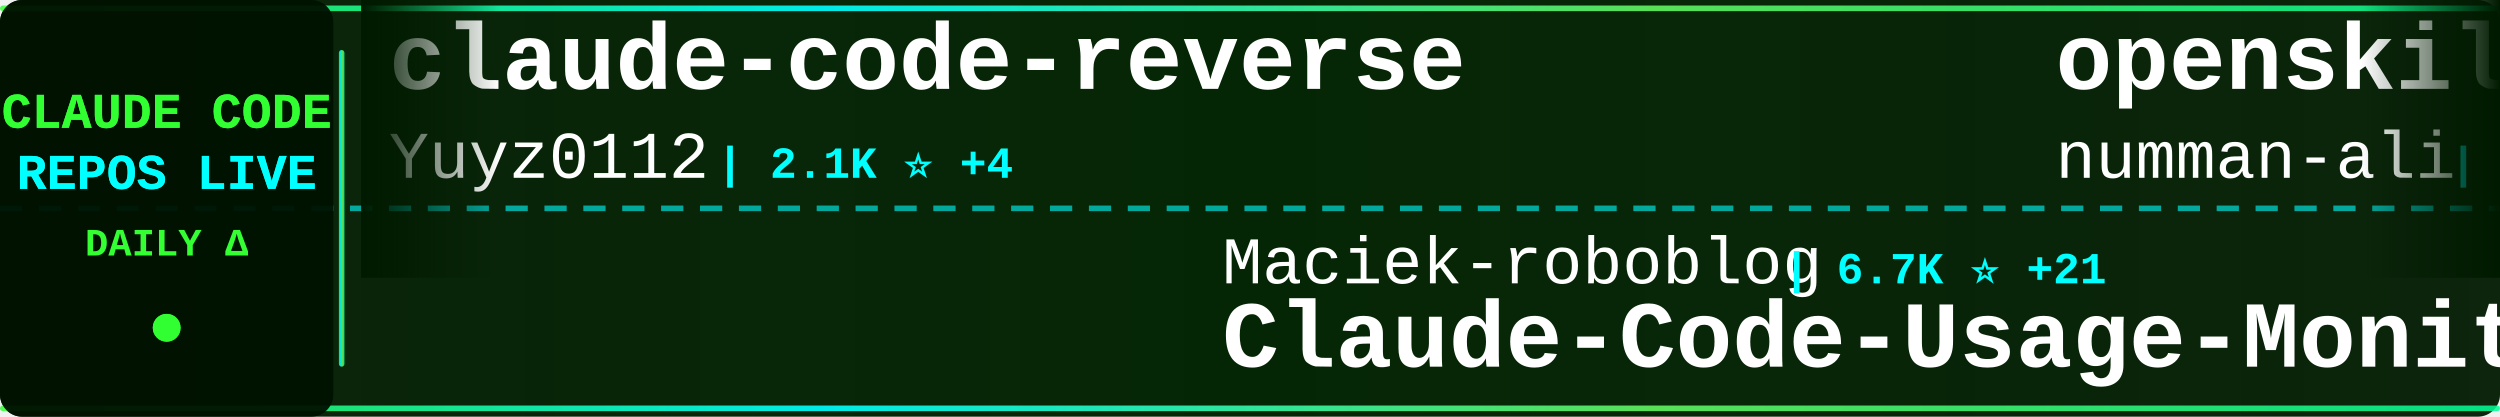
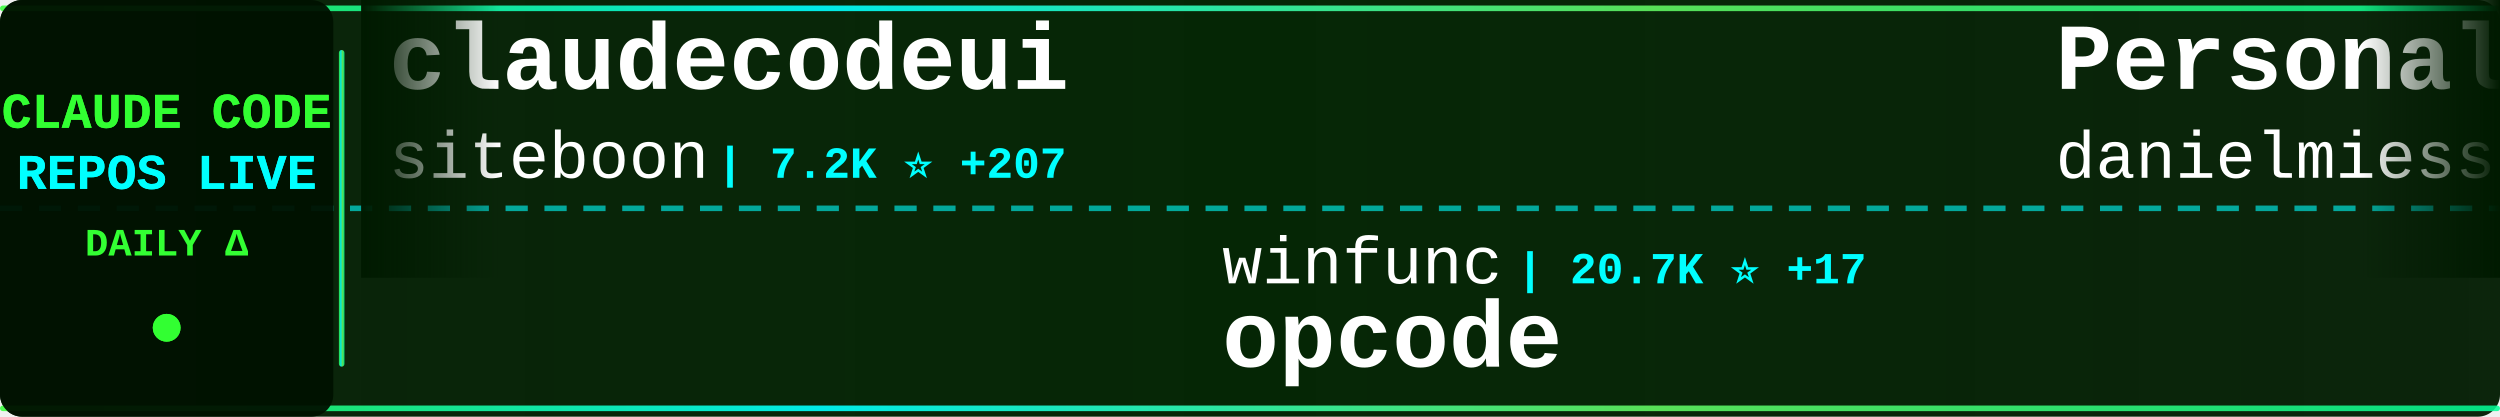
<svg xmlns="http://www.w3.org/2000/svg" width="900" height="150">
  <defs>
    <linearGradient id="tickerBg" x1="0%" y1="0%" x2="100%" y2="0%">
      <stop offset="0%" style="stop-color:#001a00;stop-opacity:0.95" />
      <stop offset="50%" style="stop-color:#002200;stop-opacity:0.98" />
      <stop offset="100%" style="stop-color:#001a00;stop-opacity:0.95" />
    </linearGradient>
    <linearGradient id="borderGrad" x1="0%" y1="0%" x2="100%" y2="0%">
      <stop offset="0%" style="stop-color:#33ff33;stop-opacity:0.85">
        <animate attributeName="stop-opacity" values="0.85;1;0.85" dur="2s" repeatCount="indefinite" />
      </stop>
      <stop offset="33%" style="stop-color:#00ffff;stop-opacity:0.9">
        <animate attributeName="stop-opacity" values="0.9;1;0.9" dur="2.2s" repeatCount="indefinite" />
      </stop>
      <stop offset="66%" style="stop-color:#66ff66;stop-opacity:0.85">
        <animate attributeName="stop-opacity" values="0.85;1;0.85" dur="1.8s" repeatCount="indefinite" />
      </stop>
      <stop offset="100%" style="stop-color:#00ff99;stop-opacity:0.85">
        <animate attributeName="stop-opacity" values="0.85;1;0.85" dur="2s" repeatCount="indefinite" />
      </stop>
    </linearGradient>
    <filter id="textGlow">
      <feGaussianBlur stdDeviation="0.1" result="coloredBlur" />
      <feMerge>
        <feMergeNode in="coloredBlur" />
        <feMergeNode in="SourceGraphic" />
      </feMerge>
    </filter>
    <filter id="metricGlow">
      <feGaussianBlur stdDeviation="0.2" result="coloredBlur" />
      <feMerge>
        <feMergeNode in="coloredBlur" />
        <feMergeNode in="SourceGraphic" />
      </feMerge>
    </filter>
    <linearGradient id="leftFade" x1="0%" y1="0%" x2="100%" y2="0%">
      <stop offset="0%" style="stop-color:#001a00;stop-opacity:1" />
      <stop offset="100%" style="stop-color:#001a00;stop-opacity:0" />
    </linearGradient>
    <linearGradient id="rightFade" x1="0%" y1="0%" x2="100%" y2="0%">
      <stop offset="0%" style="stop-color:#001a00;stop-opacity:0" />
      <stop offset="100%" style="stop-color:#001a00;stop-opacity:1" />
    </linearGradient>
  </defs>
  <rect width="900" height="150" fill="url(#tickerBg)" rx="8" />
  <rect x="0" y="2" width="900" height="2" fill="url(#borderGrad)" rx="1" />
  <rect x="0" y="146" width="900" height="2" fill="url(#borderGrad)" rx="1" />
  <line x1="0" y1="75" x2="900" y2="75" stroke="#00ffff" stroke-width="2" stroke-dasharray="8 6" opacity="0.6" />
  <rect x="0" y="0" width="120" height="150" fill="#001100" opacity="0.95" rx="8" />
  <text x="60" y="46" font-family="'Courier New', monospace" font-size="18" font-weight="bold" fill="#33ff33" text-anchor="middle" filter="url(#textGlow)">
    CLAUDE CODE
  </text>
  <text x="60" y="68" font-family="'Courier New', monospace" font-size="18" font-weight="bold" fill="#00ffff" text-anchor="middle" filter="url(#textGlow)">
    REPOS LIVE
  </text>
  <text x="60" y="92" font-family="'Courier New', monospace" font-size="14" font-weight="bold" fill="#33ff33" text-anchor="middle">
    DAILY Δ
  </text>
  <circle cx="60" cy="118" r="5" fill="#33ff33" filter="url(#metricGlow)">
    <animate attributeName="r" values="4;6;4" dur="1.5s" repeatCount="indefinite" />
    <animate attributeName="opacity" values="0.6;1;0.6" dur="1.5s" repeatCount="indefinite" />
  </circle>
  <rect x="122" y="18" width="2" height="114" fill="url(#borderGrad)" rx="1" />
  <clipPath id="tickerClip">
    <rect x="130" y="0" width="770" height="150" />
  </clipPath>
  <g clip-path="url(#tickerClip)">
    <g id="tickerItems">
      <animateTransform attributeName="transform" attributeType="XML" type="translate" from="0 0" to="-3000 0" dur="54s" repeatCount="indefinite" />
      <g transform="translate(0, 0)">
-         <text x="140" y="32" font-family="'Courier New', monospace" font-size="34" font-weight="bold" fill="#ffffff">claude-code-reverse</text>
-         <text x="140" y="64" font-family="'Courier New', monospace" font-size="24" font-weight="normal" fill="#ffffff" opacity="1.0">Yuyz0112</text>
-         <text x="258" y="64" font-family="'Courier New', monospace" font-size="16" font-weight="bold" fill="#00ffff"> | 2.1K ⭐ +4</text>
+         <text x="140" y="32" font-family="'Courier New', monospace" font-size="34" font-weight="bold" fill="#ffffff">claudecodeui</text>
+         <text x="140" y="64" font-family="'Courier New', monospace" font-size="24" font-weight="normal" fill="#ffffff" opacity="1.0">siteboon</text>
+         <text x="258" y="64" font-family="'Courier New', monospace" font-size="16" font-weight="bold" fill="#00ffff"> | 7.2K ⭐ +207</text>
      </g>
      <g transform="translate(300, 0)">
-         <text x="140" y="102" font-family="'Courier New', monospace" font-size="24" font-weight="normal" fill="#ffffff" opacity="1.0">Maciek-roboblog</text>
-         <text x="342" y="102" font-family="'Courier New', monospace" font-size="16" font-weight="bold" fill="#00ffff"> | 6.7K ⭐ +21</text>
-         <text x="140" y="132" font-family="'Courier New', monospace" font-size="34" font-weight="bold" fill="#ffffff">Claude-Code-Usage-Monito...</text>
+         <text x="140" y="102" font-family="'Courier New', monospace" font-size="24" font-weight="normal" fill="#ffffff" opacity="1.0">winfunc</text>
+         <text x="246" y="102" font-family="'Courier New', monospace" font-size="16" font-weight="bold" fill="#00ffff"> | 20.7K ⭐ +17</text>
+         <text x="140" y="132" font-family="'Courier New', monospace" font-size="34" font-weight="bold" fill="#ffffff">opcode</text>
      </g>
      <g transform="translate(600, 0)">
-         <text x="140" y="32" font-family="'Courier New', monospace" font-size="34" font-weight="bold" fill="#ffffff">openskills</text>
-         <text x="140" y="64" font-family="'Courier New', monospace" font-size="24" font-weight="normal" fill="#ffffff" opacity="1.0">numman-ali</text>
-         <text x="282" y="64" font-family="'Courier New', monospace" font-size="16" font-weight="bold" fill="#00ffff"> | 8.6K ⭐ +51</text>
+         <text x="140" y="32" font-family="'Courier New', monospace" font-size="34" font-weight="bold" fill="#ffffff">Personal_AI_Infrastructu...</text>
+         <text x="140" y="64" font-family="'Courier New', monospace" font-size="24" font-weight="normal" fill="#ffffff" opacity="1.0">danielmiessler</text>
+         <text x="330" y="64" font-family="'Courier New', monospace" font-size="16" font-weight="bold" fill="#00ffff"> | 9.2K ⭐ +37</text>
      </g>
      <g transform="translate(900, 0)">
-         <text x="140" y="102" font-family="'Courier New', monospace" font-size="24" font-weight="normal" fill="#ffffff" opacity="1.0">rizethereum</text>
-         <text x="294" y="102" font-family="'Courier New', monospace" font-size="16" font-weight="bold" fill="#00ffff"> | 1.7K ⭐ +1</text>
-         <text x="140" y="132" font-family="'Courier New', monospace" font-size="34" font-weight="bold" fill="#ffffff">claude-code-requirements...</text>
+         <text x="140" y="102" font-family="'Courier New', monospace" font-size="24" font-weight="normal" fill="#ffffff" opacity="1.0">manzaltu</text>
+         <text x="258" y="102" font-family="'Courier New', monospace" font-size="16" font-weight="bold" fill="#00ffff"> | 1.4K ⭐ +2</text>
+         <text x="140" y="132" font-family="'Courier New', monospace" font-size="34" font-weight="bold" fill="#ffffff">claude-code-ide.el</text>
      </g>
      <g transform="translate(1200, 0)">
-         <text x="140" y="32" font-family="'Courier New', monospace" font-size="34" font-weight="bold" fill="#ffffff">claude-code-tresor</text>
-         <text x="140" y="64" font-family="'Courier New', monospace" font-size="24" font-weight="normal" fill="#ffffff" opacity="1.0">alirezarezvani</text>
-         <text x="330" y="64" font-family="'Courier New', monospace" font-size="16" font-weight="bold" fill="#00ffff"> | 549 ⭐ +5</text>
+         <text x="140" y="32" font-family="'Courier New', monospace" font-size="34" font-weight="bold" fill="#ffffff">claude-code-hooks-multi-...</text>
+         <text x="140" y="64" font-family="'Courier New', monospace" font-size="24" font-weight="normal" fill="#ffffff" opacity="1.0">disler</text>
+         <text x="234" y="64" font-family="'Courier New', monospace" font-size="16" font-weight="bold" fill="#00ffff"> | 1.2K ⭐ +7</text>
      </g>
      <g transform="translate(1500, 0)">
-         <text x="140" y="102" font-family="'Courier New', monospace" font-size="24" font-weight="normal" fill="#ffffff" opacity="1.0">zhukunpenglinyutong</text>
-         <text x="390" y="102" font-family="'Courier New', monospace" font-size="16" font-weight="bold" fill="#00ffff"> | 1.4K ⭐ +31</text>
-         <text x="140" y="132" font-family="'Courier New', monospace" font-size="34" font-weight="bold" fill="#ffffff">idea-claude-code-gui</text>
+         <text x="140" y="102" font-family="'Courier New', monospace" font-size="24" font-weight="normal" fill="#ffffff" opacity="1.0">musistudio</text>
+         <text x="282" y="102" font-family="'Courier New', monospace" font-size="16" font-weight="bold" fill="#00ffff"> | 28.5K ⭐ +87</text>
+         <text x="140" y="132" font-family="'Courier New', monospace" font-size="34" font-weight="bold" fill="#ffffff">claude-code-router</text>
      </g>
      <g transform="translate(1800, 0)">
-         <text x="140" y="32" font-family="'Courier New', monospace" font-size="34" font-weight="bold" fill="#ffffff">claude-agent-sdk-demos</text>
-         <text x="140" y="64" font-family="'Courier New', monospace" font-size="24" font-weight="normal" fill="#ffffff" opacity="1.0">anthropics</text>
-         <text x="282" y="64" font-family="'Courier New', monospace" font-size="16" font-weight="bold" fill="#00ffff"> | 1.5K ⭐ +9</text>
+         <text x="140" y="32" font-family="'Courier New', monospace" font-size="34" font-weight="bold" fill="#ffffff">claude-code-settings</text>
+         <text x="140" y="64" font-family="'Courier New', monospace" font-size="24" font-weight="normal" fill="#ffffff" opacity="1.0">feiskyer</text>
+         <text x="258" y="64" font-family="'Courier New', monospace" font-size="16" font-weight="bold" fill="#00ffff"> | 1.2K ⭐ +3</text>
      </g>
      <g transform="translate(2100, 0)">
-         <text x="140" y="102" font-family="'Courier New', monospace" font-size="24" font-weight="normal" fill="#ffffff" opacity="1.0">siteboon</text>
-         <text x="258" y="102" font-family="'Courier New', monospace" font-size="16" font-weight="bold" fill="#00ffff"> | 7.2K ⭐ +283</text>
-         <text x="140" y="132" font-family="'Courier New', monospace" font-size="34" font-weight="bold" fill="#ffffff">claudecodeui</text>
+         <text x="140" y="102" font-family="'Courier New', monospace" font-size="24" font-weight="normal" fill="#ffffff" opacity="1.0">https-deeplearning-ai</text>
+         <text x="414" y="102" font-family="'Courier New', monospace" font-size="16" font-weight="bold" fill="#00ffff"> | 425 ⭐ +3</text>
+         <text x="140" y="132" font-family="'Courier New', monospace" font-size="34" font-weight="bold" fill="#ffffff">sc-claude-code-files</text>
      </g>
      <g transform="translate(2400, 0)">
-         <text x="140" y="32" font-family="'Courier New', monospace" font-size="34" font-weight="bold" fill="#ffffff">Claude-Code</text>
-         <text x="140" y="64" font-family="'Courier New', monospace" font-size="24" font-weight="normal" fill="#ffffff" opacity="1.0">lyconear</text>
-         <text x="258" y="64" font-family="'Courier New', monospace" font-size="16" font-weight="bold" fill="#00ffff"> | 4 ⭐</text>
+         <text x="140" y="32" font-family="'Courier New', monospace" font-size="34" font-weight="bold" fill="#ffffff">claude-code-base-action</text>
+         <text x="140" y="64" font-family="'Courier New', monospace" font-size="24" font-weight="normal" fill="#ffffff" opacity="1.0">anthropics</text>
+         <text x="282" y="64" font-family="'Courier New', monospace" font-size="16" font-weight="bold" fill="#00ffff"> | 589 ⭐ +1</text>
      </g>
      <g transform="translate(2700, 0)">
-         <text x="140" y="102" font-family="'Courier New', monospace" font-size="24" font-weight="normal" fill="#ffffff" opacity="1.0">anomalyco</text>
-         <text x="270" y="102" font-family="'Courier New', monospace" font-size="16" font-weight="bold" fill="#00ffff"> | 111.6K ⭐ +882</text>
-         <text x="140" y="132" font-family="'Courier New', monospace" font-size="34" font-weight="bold" fill="#ffffff">opencode</text>
+         <text x="140" y="102" font-family="'Courier New', monospace" font-size="24" font-weight="normal" fill="#ffffff" opacity="1.0">github</text>
+         <text x="234" y="102" font-family="'Courier New', monospace" font-size="16" font-weight="bold" fill="#00ffff"> | 72.3K ⭐ +312</text>
+         <text x="140" y="132" font-family="'Courier New', monospace" font-size="34" font-weight="bold" fill="#ffffff">spec-kit</text>
      </g>
      <g transform="translate(3000, 0)">
-         <text x="140" y="32" font-family="'Courier New', monospace" font-size="34" font-weight="bold" fill="#ffffff">claude-code-reverse</text>
-         <text x="140" y="64" font-family="'Courier New', monospace" font-size="24" font-weight="normal" fill="#ffffff" opacity="1.0">Yuyz0112</text>
-         <text x="258" y="64" font-family="'Courier New', monospace" font-size="16" font-weight="bold" fill="#00ffff"> | 2.1K ⭐ +4</text>
+         <text x="140" y="32" font-family="'Courier New', monospace" font-size="34" font-weight="bold" fill="#ffffff">claudecodeui</text>
+         <text x="140" y="64" font-family="'Courier New', monospace" font-size="24" font-weight="normal" fill="#ffffff" opacity="1.0">siteboon</text>
+         <text x="258" y="64" font-family="'Courier New', monospace" font-size="16" font-weight="bold" fill="#00ffff"> | 7.2K ⭐ +207</text>
      </g>
      <g transform="translate(3300, 0)">
-         <text x="140" y="102" font-family="'Courier New', monospace" font-size="24" font-weight="normal" fill="#ffffff" opacity="1.0">Maciek-roboblog</text>
-         <text x="342" y="102" font-family="'Courier New', monospace" font-size="16" font-weight="bold" fill="#00ffff"> | 6.7K ⭐ +21</text>
-         <text x="140" y="132" font-family="'Courier New', monospace" font-size="34" font-weight="bold" fill="#ffffff">Claude-Code-Usage-Monito...</text>
+         <text x="140" y="102" font-family="'Courier New', monospace" font-size="24" font-weight="normal" fill="#ffffff" opacity="1.0">winfunc</text>
+         <text x="246" y="102" font-family="'Courier New', monospace" font-size="16" font-weight="bold" fill="#00ffff"> | 20.7K ⭐ +17</text>
+         <text x="140" y="132" font-family="'Courier New', monospace" font-size="34" font-weight="bold" fill="#ffffff">opcode</text>
      </g>
      <g transform="translate(3600, 0)">
-         <text x="140" y="32" font-family="'Courier New', monospace" font-size="34" font-weight="bold" fill="#ffffff">openskills</text>
-         <text x="140" y="64" font-family="'Courier New', monospace" font-size="24" font-weight="normal" fill="#ffffff" opacity="1.0">numman-ali</text>
-         <text x="282" y="64" font-family="'Courier New', monospace" font-size="16" font-weight="bold" fill="#00ffff"> | 8.6K ⭐ +51</text>
+         <text x="140" y="32" font-family="'Courier New', monospace" font-size="34" font-weight="bold" fill="#ffffff">Personal_AI_Infrastructu...</text>
+         <text x="140" y="64" font-family="'Courier New', monospace" font-size="24" font-weight="normal" fill="#ffffff" opacity="1.0">danielmiessler</text>
+         <text x="330" y="64" font-family="'Courier New', monospace" font-size="16" font-weight="bold" fill="#00ffff"> | 9.2K ⭐ +37</text>
      </g>
      <g transform="translate(3900, 0)">
-         <text x="140" y="102" font-family="'Courier New', monospace" font-size="24" font-weight="normal" fill="#ffffff" opacity="1.0">rizethereum</text>
-         <text x="294" y="102" font-family="'Courier New', monospace" font-size="16" font-weight="bold" fill="#00ffff"> | 1.7K ⭐ +1</text>
-         <text x="140" y="132" font-family="'Courier New', monospace" font-size="34" font-weight="bold" fill="#ffffff">claude-code-requirements...</text>
+         <text x="140" y="102" font-family="'Courier New', monospace" font-size="24" font-weight="normal" fill="#ffffff" opacity="1.0">manzaltu</text>
+         <text x="258" y="102" font-family="'Courier New', monospace" font-size="16" font-weight="bold" fill="#00ffff"> | 1.4K ⭐ +2</text>
+         <text x="140" y="132" font-family="'Courier New', monospace" font-size="34" font-weight="bold" fill="#ffffff">claude-code-ide.el</text>
      </g>
    </g>
  </g>
  <rect x="130" y="0" width="50" height="100" fill="url(#leftFade)" />
  <rect x="850" y="0" width="50" height="100" fill="url(#rightFade)" />
</svg>
